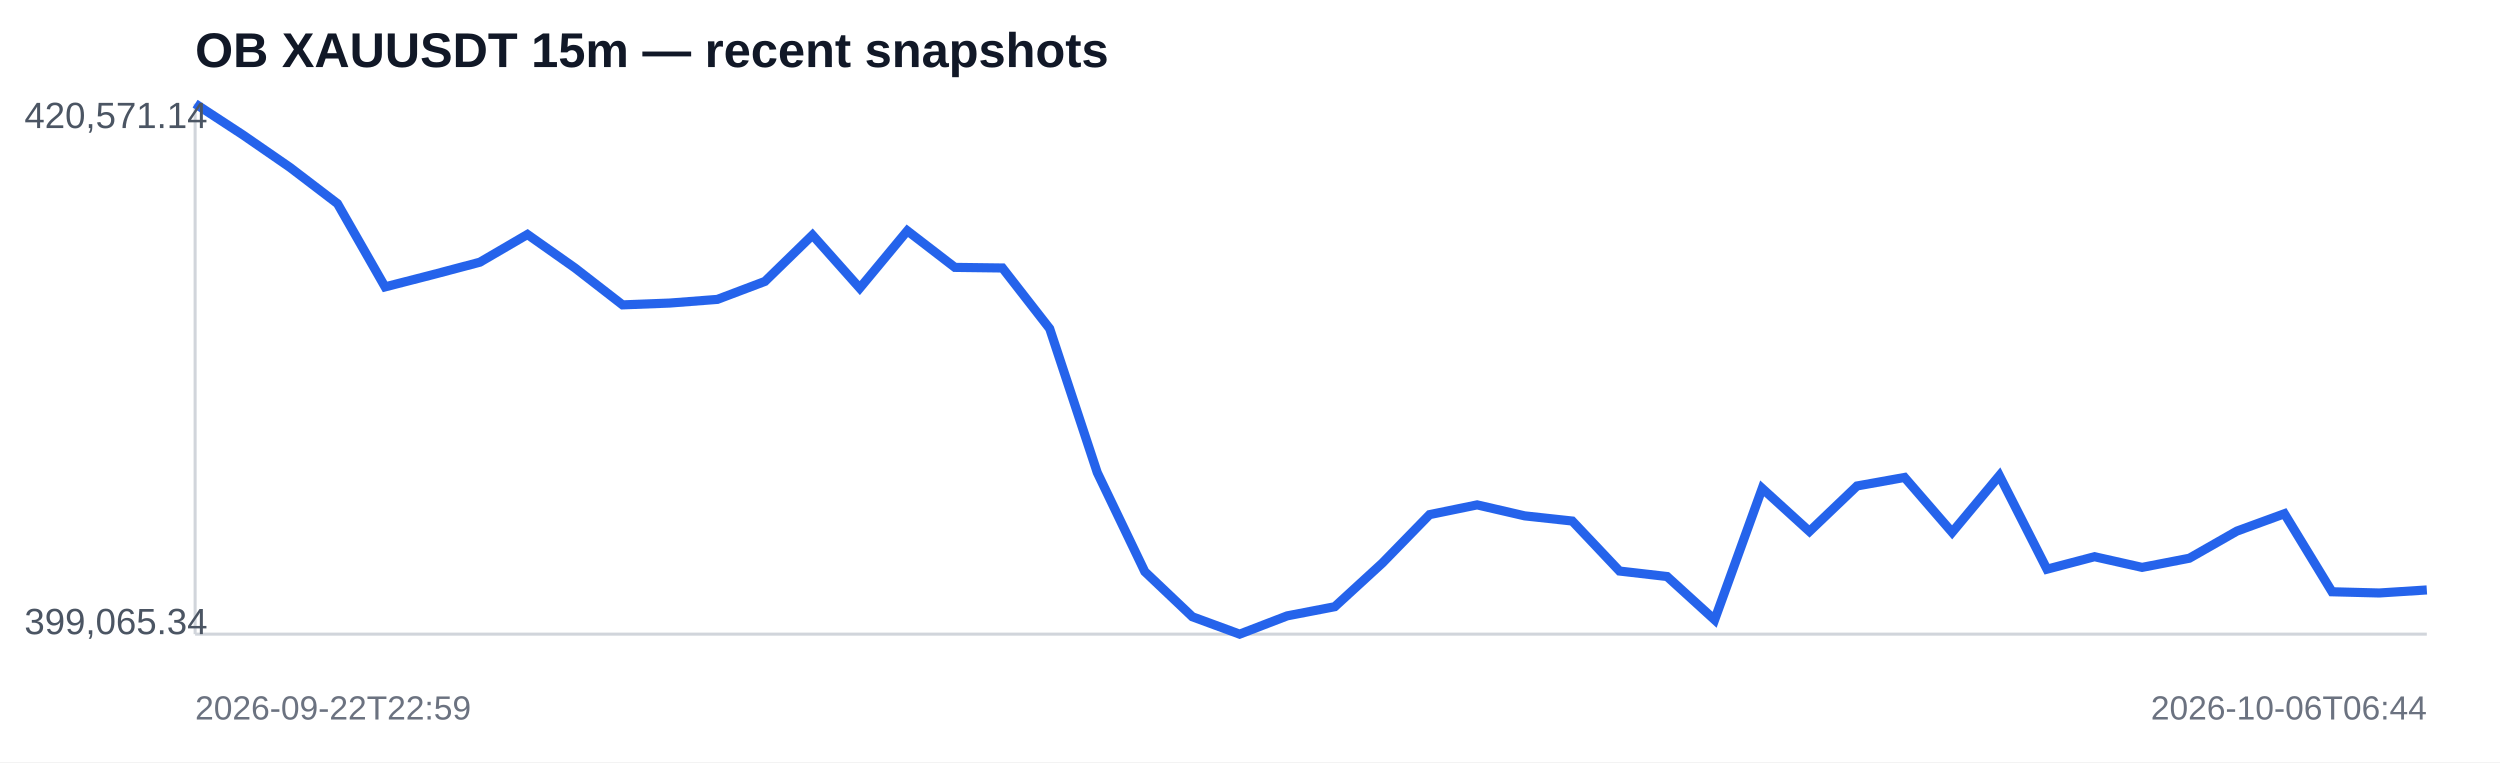
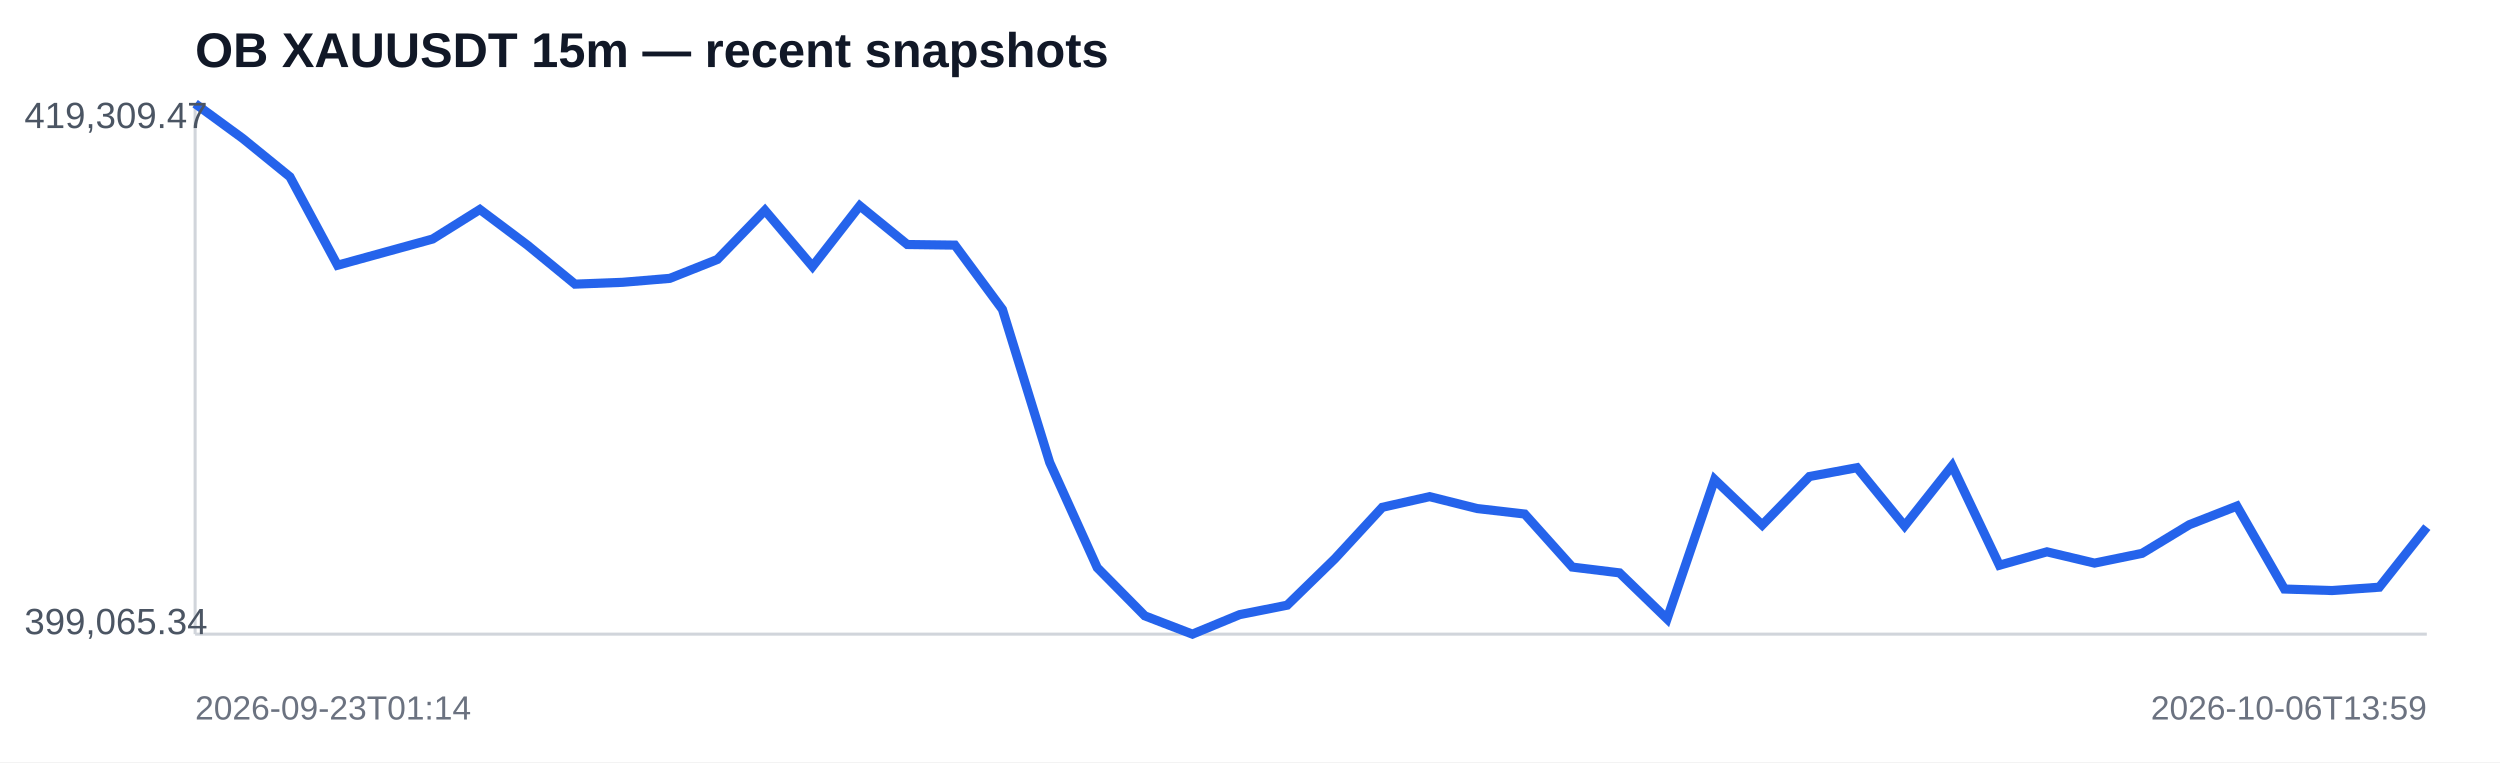
<svg xmlns="http://www.w3.org/2000/svg" width="820" height="250" viewBox="0 0 820 250">
  <rect width="100%" height="100%" fill="#ffffff" />
  <text x="64" y="22" font-family="Arial,sans-serif" font-size="16" font-weight="700" fill="#111827">OB XAUUSDT 15m — recent snapshots</text>
  <line x1="64" y1="208" x2="796" y2="208" stroke="#d1d5db" />
  <line x1="64" y1="34" x2="64" y2="208" stroke="#d1d5db" />
-   <polyline fill="none" stroke="#2563eb" stroke-width="3" points="64.0,34.0 79.6,44.2 95.1,54.9 110.7,66.8 126.3,94.1 141.9,90.1 157.4,86.0 173.0,76.9 188.6,87.9 204.2,100.0 219.7,99.4 235.3,98.2 250.9,92.3 266.5,77.1 282.0,94.5 297.6,75.7 313.2,87.7 328.8,87.9 344.3,107.8 359.9,155.0 375.5,187.5 391.1,202.3 406.6,208.0 422.2,202.0 437.8,199.0 453.4,184.7 468.9,168.8 484.5,165.6 500.1,169.2 515.7,170.9 531.2,187.3 546.8,189.1 562.4,203.3 578.0,160.2 593.5,174.3 609.1,159.4 624.7,156.6 640.3,174.6 655.8,156.0 671.4,186.7 687.0,182.6 702.6,186.1 718.1,183.1 733.7,174.2 749.3,168.5 764.9,194.1 780.4,194.5 796.0,193.5" />
-   <text x="8" y="42" font-family="Arial,sans-serif" font-size="12" fill="#4b5563">420,571.14</text>
+   <polyline fill="none" stroke="#2563eb" stroke-width="3" points="64.0,34.0 79.6,45.4 95.1,58.0 110.7,87.0 126.3,82.7 141.9,78.4 157.4,68.7 173.0,80.4 188.6,93.2 204.2,92.6 219.7,91.3 235.3,85.1 250.9,69.0 266.5,87.4 282.0,67.5 297.6,80.2 313.2,80.4 328.8,101.5 344.3,151.7 359.9,186.2 375.5,202.0 391.1,208.0 406.6,201.6 422.2,198.5 437.8,183.3 453.4,166.4 468.9,162.9 484.5,166.8 500.1,168.6 515.7,186.0 531.2,187.9 546.8,203.0 562.4,157.3 578.0,172.2 593.5,156.3 609.1,153.4 624.7,172.5 640.3,152.8 655.8,185.4 671.4,181.0 687.0,184.7 702.6,181.5 718.1,172.1 733.7,166.0 749.3,193.2 764.9,193.7 780.4,192.6 796.0,172.9" />
+   <text x="8" y="42" font-family="Arial,sans-serif" font-size="12" fill="#4b5563">419,309.47</text>
  <text x="8" y="208" font-family="Arial,sans-serif" font-size="12" fill="#4b5563">399,065.34</text>
-   <text x="64" y="236" font-family="Arial,sans-serif" font-size="11" fill="#6b7280">2026-09-22T22:59</text>
-   <text x="796" y="236" text-anchor="end" font-family="Arial,sans-serif" font-size="11" fill="#6b7280">2026-10-06T06:44</text>
+   <text x="64" y="236" font-family="Arial,sans-serif" font-size="11" fill="#6b7280">2026-09-23T01:14</text>
+   <text x="796" y="236" text-anchor="end" font-family="Arial,sans-serif" font-size="11" fill="#6b7280">2026-10-06T13:59</text>
</svg>
